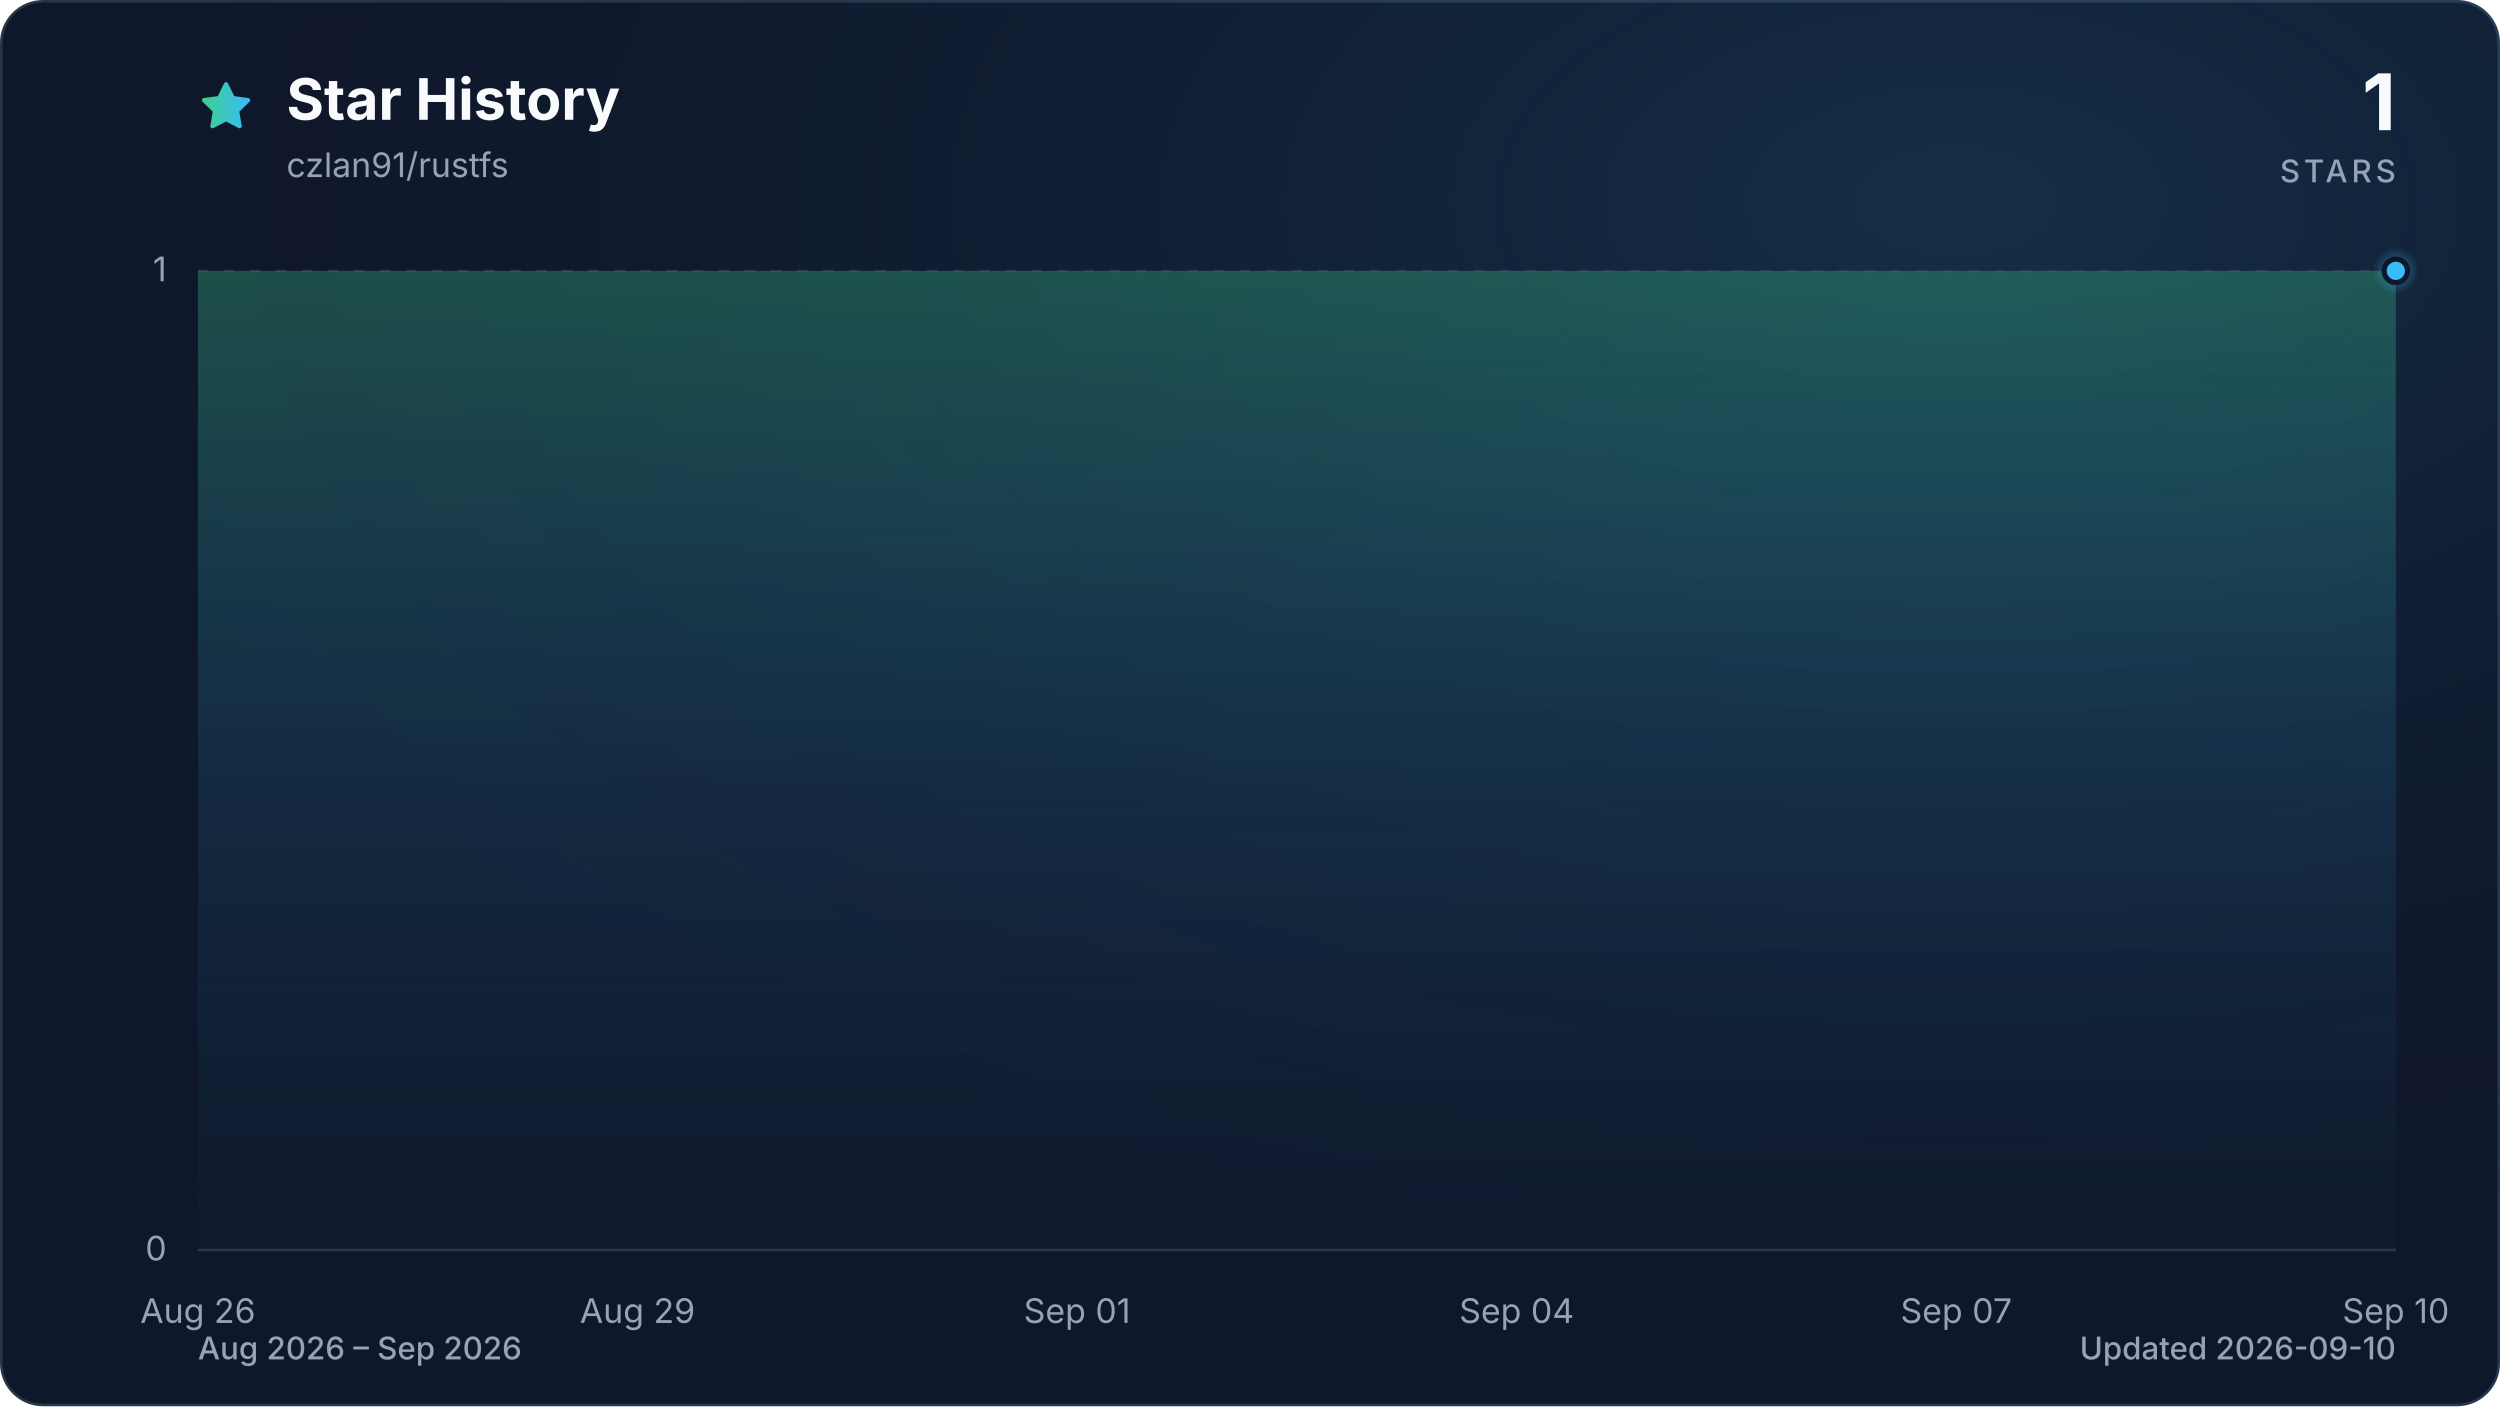
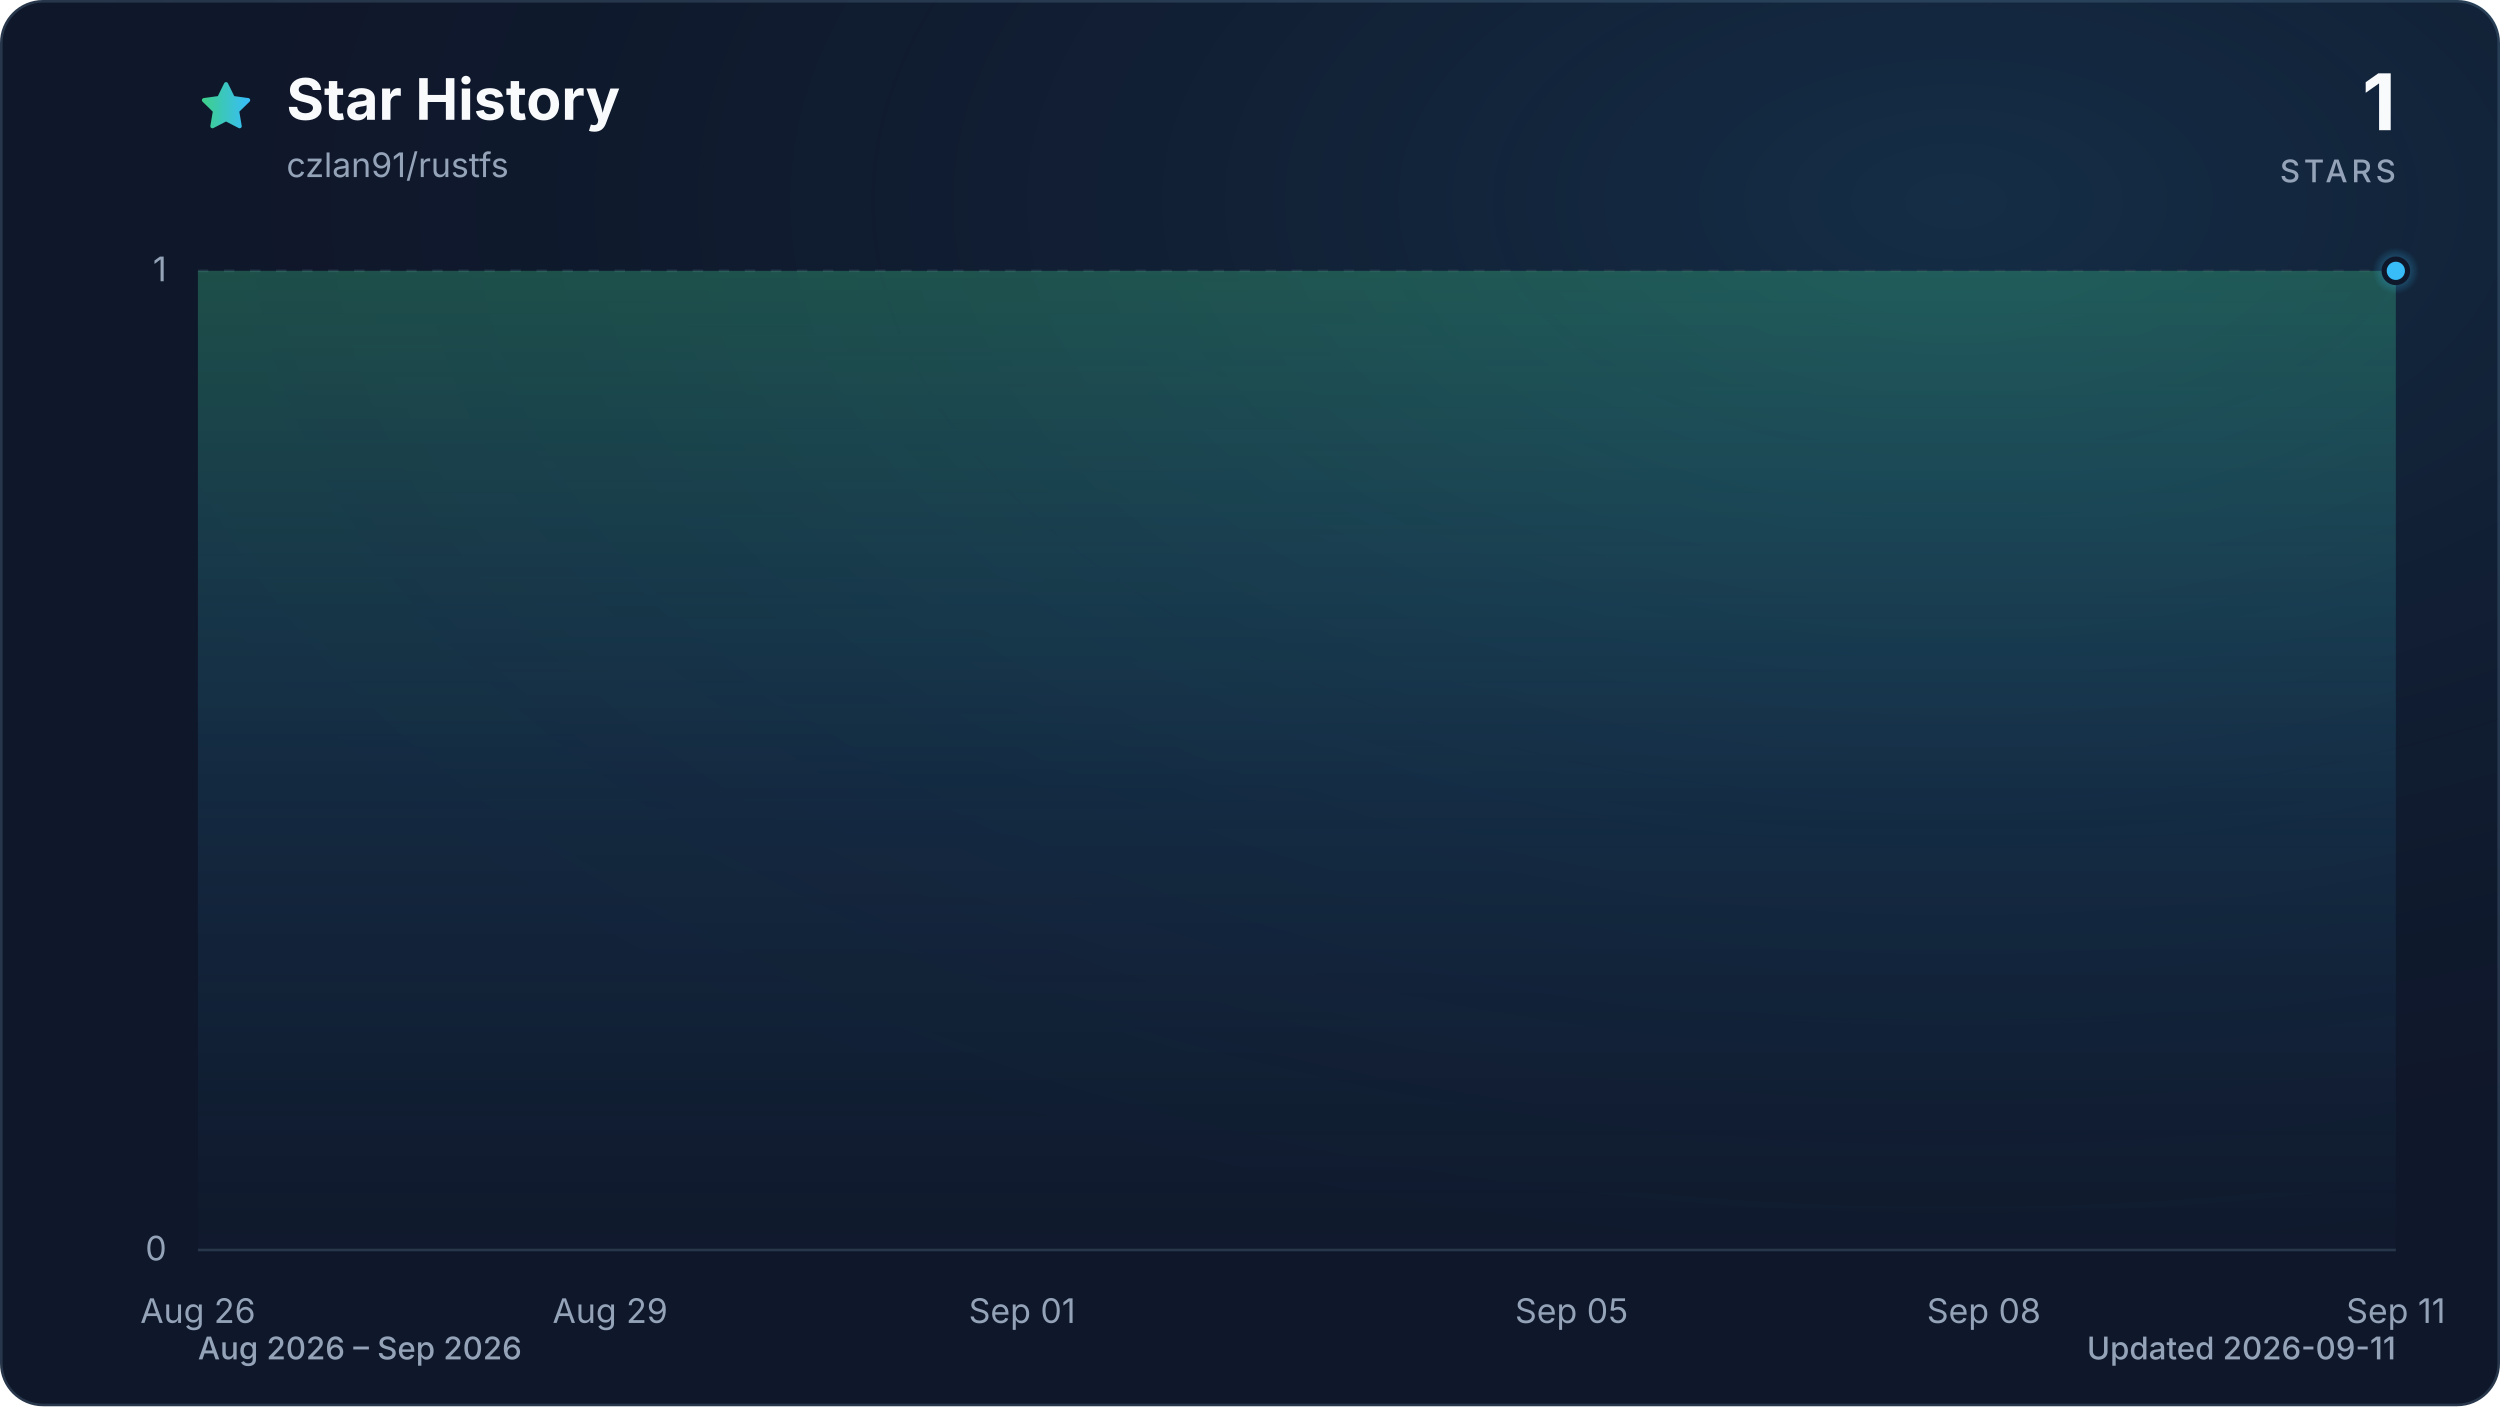
<svg xmlns="http://www.w3.org/2000/svg" viewBox="0 0 960 540" role="img" aria-labelledby="title description" data-style="gradient" data-variant="glow" data-animated="true">
  <defs>
    <linearGradient id="trend" x1="0" y1="0" x2="1" y2="0">
      <stop offset="0%" stop-color="#3ecf8e" />
      <stop offset="100%" stop-color="#38bdf8" />
    </linearGradient>
    <linearGradient id="area" x1="0" y1="0" x2="0" y2="1">
      <stop offset="0%" stop-color="#3ecf8e" stop-opacity="0.30" />
      <stop offset="55%" stop-color="#38bdf8" stop-opacity="0.10" />
      <stop offset="100%" stop-color="#38bdf8" stop-opacity="0.01" />
    </linearGradient>
    <radialGradient id="marker-halo" cx="50%" cy="50%" r="50%">
      <stop offset="0%" stop-color="#38bdf8" stop-opacity="0.55" />
      <stop offset="100%" stop-color="#38bdf8" stop-opacity="0" />
    </radialGradient>
    <radialGradient id="surface-glow" cx="78%" cy="14%" r="80%">
      <stop offset="0%" stop-color="#38bdf8" stop-opacity="0.14" />
      <stop offset="100%" stop-color="#0f172a" stop-opacity="0" />
    </radialGradient>
    <filter id="trend-glow" x="-20%" y="-20%" width="140%" height="140%">
      <feGaussianBlur stdDeviation="7" />
    </filter>
  </defs>
  <style>
.trend-enter{transform-box:fill-box;transform-origin:center;animation:trend-enter 520ms cubic-bezier(0.16,1,0.3,1)}
.marker-enter{transform-box:fill-box;transform-origin:center;animation:marker-enter 320ms cubic-bezier(0.16,1,0.3,1) 200ms both}
.marker-pulse{transform-box:fill-box;transform-origin:center;animation:marker-pulse 2.6s ease-out infinite}
@keyframes trend-enter{from{opacity:.35;transform:translateY(10px)}to{opacity:1;transform:translateY(0)}}
@keyframes marker-enter{from{opacity:0;transform:scale(.4)}to{opacity:1;transform:scale(1)}}
@keyframes marker-pulse{0%{opacity:.5;transform:scale(.7)}70%,100%{opacity:0;transform:scale(2.1)}}
@media (prefers-reduced-motion:reduce){.trend-enter,.marker-enter,.marker-pulse{animation:none!important}}
@media (prefers-reduced-motion:reduce){.marker-pulse{opacity:0}}
</style>
  <rect x="0.5" y="0.5" width="959" height="539" fill="#0f172a" stroke="#27364a" stroke-width="1" rx="16" />
  <rect width="960" height="540" fill="url(#surface-glow)" rx="16" />
  <path d="M12 2.6l2.9 5.9 6.5.9-4.7 4.6 1.1 6.5-5.8-3-5.8 3 1.1-6.5-4.7-4.6 6.5-.9L12 2.6Z" transform="translate(76 30) scale(.9)" fill="url(#trend)" stroke="url(#trend)" stroke-width="1.8" stroke-linejoin="round" aria-hidden="true" />
  <text x="110" y="46" fill="#f8fafc" font-family="ui-sans-serif, system-ui, -apple-system, BlinkMacSystemFont, 'Segoe UI', sans-serif" font-size="22" font-weight="700">Star History</text>
  <text x="110" y="68" fill="#94a3b8" font-family="ui-sans-serif, system-ui, -apple-system, BlinkMacSystemFont, 'Segoe UI', sans-serif" font-size="13">czlan91/rustfs</text>
  <text x="920" y="50" fill="#f8fafc" font-family="ui-sans-serif, system-ui, -apple-system, BlinkMacSystemFont, 'Segoe UI', sans-serif" font-size="30" font-weight="700" text-anchor="end">1</text>
  <text x="920" y="70" fill="#94a3b8" font-family="ui-sans-serif, system-ui, -apple-system, BlinkMacSystemFont, 'Segoe UI', sans-serif" font-size="12" font-weight="500" letter-spacing="1.5" text-anchor="end">STARS</text>
  <line x1="76" y1="480.0" x2="920" y2="480.0" stroke="#27364a" stroke-width="1" stroke-dasharray="0" opacity="1" />
  <text x="64" y="484.0" fill="#94a3b8" font-family="ui-sans-serif, system-ui, -apple-system, BlinkMacSystemFont, 'Segoe UI', sans-serif" font-size="13" text-anchor="end">0</text>
  <line x1="76" y1="104.0" x2="920" y2="104.0" stroke="#27364a" stroke-width="1" stroke-dasharray="4 6" opacity="0.7" />
  <text x="64" y="108.0" fill="#94a3b8" font-family="ui-sans-serif, system-ui, -apple-system, BlinkMacSystemFont, 'Segoe UI', sans-serif" font-size="13" text-anchor="end">1</text>
  <text x="76.0" y="508" fill="#94a3b8" font-family="ui-sans-serif, system-ui, -apple-system, BlinkMacSystemFont, 'Segoe UI', sans-serif" font-size="13" text-anchor="middle">Aug 26</text>
-   <text x="244.8" y="508" fill="#94a3b8" font-family="ui-sans-serif, system-ui, -apple-system, BlinkMacSystemFont, 'Segoe UI', sans-serif" font-size="13" text-anchor="middle">Aug 29</text>
-   <text x="413.6" y="508" fill="#94a3b8" font-family="ui-sans-serif, system-ui, -apple-system, BlinkMacSystemFont, 'Segoe UI', sans-serif" font-size="13" text-anchor="middle">Sep 01</text>
-   <text x="582.4" y="508" fill="#94a3b8" font-family="ui-sans-serif, system-ui, -apple-system, BlinkMacSystemFont, 'Segoe UI', sans-serif" font-size="13" text-anchor="middle">Sep 04</text>
-   <text x="751.2" y="508" fill="#94a3b8" font-family="ui-sans-serif, system-ui, -apple-system, BlinkMacSystemFont, 'Segoe UI', sans-serif" font-size="13" text-anchor="middle">Sep 07</text>
-   <text x="920.0" y="508" fill="#94a3b8" font-family="ui-sans-serif, system-ui, -apple-system, BlinkMacSystemFont, 'Segoe UI', sans-serif" font-size="13" text-anchor="middle">Sep 10</text>
+   <text x="234.3" y="508" fill="#94a3b8" font-family="ui-sans-serif, system-ui, -apple-system, BlinkMacSystemFont, 'Segoe UI', sans-serif" font-size="13" text-anchor="middle">Aug 29</text>
+   <text x="392.5" y="508" fill="#94a3b8" font-family="ui-sans-serif, system-ui, -apple-system, BlinkMacSystemFont, 'Segoe UI', sans-serif" font-size="13" text-anchor="middle">Sep 01</text>
+   <text x="603.5" y="508" fill="#94a3b8" font-family="ui-sans-serif, system-ui, -apple-system, BlinkMacSystemFont, 'Segoe UI', sans-serif" font-size="13" text-anchor="middle">Sep 05</text>
+   <text x="761.8" y="508" fill="#94a3b8" font-family="ui-sans-serif, system-ui, -apple-system, BlinkMacSystemFont, 'Segoe UI', sans-serif" font-size="13" text-anchor="middle">Sep 08</text>
+   <text x="920.0" y="508" fill="#94a3b8" font-family="ui-sans-serif, system-ui, -apple-system, BlinkMacSystemFont, 'Segoe UI', sans-serif" font-size="13" text-anchor="middle">Sep 11</text>
  <g class="trend-enter">
-     <path d="M 76.0 104.0 C 94.8 104.0, 113.5 104.0, 132.3 104.0 C 151.0 104.0, 169.8 104.0, 188.5 104.0 C 207.3 104.0, 226.0 104.0, 244.8 104.0 C 263.6 104.0, 282.3 104.0, 301.1 104.0 C 319.8 104.0, 338.6 104.0, 357.3 104.0 C 376.1 104.0, 394.8 104.0, 413.6 104.0 C 432.4 104.0, 451.1 104.0, 469.9 104.0 C 488.6 104.0, 507.4 104.0, 526.1 104.0 C 544.9 104.0, 563.6 104.0, 582.4 104.0 C 601.2 104.0, 619.9 104.0, 638.7 104.0 C 657.4 104.0, 676.2 104.0, 694.9 104.0 C 713.7 104.0, 732.4 104.0, 751.2 104.0 C 770.0 104.0, 788.7 104.0, 807.5 104.0 C 826.2 104.0, 845.0 104.0, 863.7 104.0 C 882.5 104.0, 901.2 104.0, 920.0 104.0 L 920.0 480.0 L 76.0 480.0 Z" fill="url(#area)" />
-     <path d="M 76.0 104.0 C 94.8 104.0, 113.5 104.0, 132.3 104.0 C 151.0 104.0, 169.8 104.0, 188.5 104.0 C 207.3 104.0, 226.0 104.0, 244.8 104.0 C 263.6 104.0, 282.3 104.0, 301.1 104.0 C 319.8 104.0, 338.6 104.0, 357.3 104.0 C 376.1 104.0, 394.8 104.0, 413.6 104.0 C 432.4 104.0, 451.1 104.0, 469.9 104.0 C 488.6 104.0, 507.4 104.0, 526.1 104.0 C 544.9 104.0, 563.6 104.0, 582.4 104.0 C 601.2 104.0, 619.9 104.0, 638.7 104.0 C 657.4 104.0, 676.2 104.0, 694.9 104.0 C 713.7 104.0, 732.4 104.0, 751.2 104.0 C 770.0 104.0, 788.7 104.0, 807.5 104.0 C 826.2 104.0, 845.0 104.0, 863.7 104.0 C 882.5 104.0, 901.2 104.0, 920.0 104.0" fill="none" stroke="url(#trend)" stroke-width="12" stroke-linecap="round" stroke-linejoin="round" opacity="0.16" filter="url(#trend-glow)" />
-     <path d="M 76.0 104.0 C 94.8 104.0, 113.5 104.0, 132.3 104.0 C 151.0 104.0, 169.8 104.0, 188.5 104.0 C 207.3 104.0, 226.0 104.0, 244.8 104.0 C 263.6 104.0, 282.3 104.0, 301.1 104.0 C 319.8 104.0, 338.6 104.0, 357.3 104.0 C 376.1 104.0, 394.8 104.0, 413.6 104.0 C 432.4 104.0, 451.1 104.0, 469.9 104.0 C 488.6 104.0, 507.4 104.0, 526.1 104.0 C 544.9 104.0, 563.6 104.0, 582.4 104.0 C 601.2 104.0, 619.9 104.0, 638.7 104.0 C 657.4 104.0, 676.2 104.0, 694.9 104.0 C 713.7 104.0, 732.4 104.0, 751.2 104.0 C 770.0 104.0, 788.7 104.0, 807.5 104.0 C 826.2 104.0, 845.0 104.0, 863.7 104.0 C 882.5 104.0, 901.2 104.0, 920.0 104.0" fill="none" stroke="url(#trend)" stroke-width="3" stroke-linecap="round" stroke-linejoin="round" />
+     <path d="M 76.0 104.0 C 93.6 104.0, 111.2 104.0, 128.8 104.0 C 146.3 104.0, 163.9 104.0, 181.5 104.0 C 199.1 104.0, 216.7 104.0, 234.3 104.0 C 251.8 104.0, 269.4 104.0, 287.0 104.0 C 304.6 104.0, 322.2 104.0, 339.8 104.0 C 357.3 104.0, 374.9 104.0, 392.5 104.0 C 410.1 104.0, 427.7 104.0, 445.3 104.0 C 462.8 104.0, 480.4 104.0, 498.0 104.0 C 515.6 104.0, 533.2 104.0, 550.8 104.0 C 568.3 104.0, 585.9 104.0, 603.5 104.0 C 621.1 104.0, 638.7 104.0, 656.3 104.0 C 673.8 104.0, 691.4 104.0, 709.0 104.0 C 726.6 104.0, 744.2 104.0, 761.8 104.0 C 779.3 104.0, 796.9 104.0, 814.5 104.0 C 832.1 104.0, 849.7 104.0, 867.3 104.0 C 884.8 104.0, 902.4 104.0, 920.0 104.0 L 920.0 480.0 L 76.0 480.0 Z" fill="url(#area)" />
+     <path d="M 76.0 104.0 C 93.6 104.0, 111.2 104.0, 128.8 104.0 C 146.3 104.0, 163.9 104.0, 181.5 104.0 C 199.1 104.0, 216.7 104.0, 234.3 104.0 C 251.8 104.0, 269.4 104.0, 287.0 104.0 C 304.6 104.0, 322.2 104.0, 339.8 104.0 C 357.3 104.0, 374.9 104.0, 392.5 104.0 C 410.1 104.0, 427.7 104.0, 445.3 104.0 C 462.8 104.0, 480.4 104.0, 498.0 104.0 C 515.6 104.0, 533.2 104.0, 550.8 104.0 C 568.3 104.0, 585.9 104.0, 603.5 104.0 C 621.1 104.0, 638.7 104.0, 656.3 104.0 C 673.8 104.0, 691.4 104.0, 709.0 104.0 C 726.6 104.0, 744.2 104.0, 761.8 104.0 C 779.3 104.0, 796.9 104.0, 814.5 104.0 C 832.1 104.0, 849.7 104.0, 867.3 104.0 C 884.8 104.0, 902.4 104.0, 920.0 104.0" fill="none" stroke="url(#trend)" stroke-width="12" stroke-linecap="round" stroke-linejoin="round" opacity="0.16" filter="url(#trend-glow)" />
+     <path d="M 76.0 104.0 C 93.6 104.0, 111.2 104.0, 128.8 104.0 C 146.3 104.0, 163.9 104.0, 181.5 104.0 C 199.1 104.0, 216.7 104.0, 234.3 104.0 C 251.8 104.0, 269.4 104.0, 287.0 104.0 C 304.6 104.0, 322.2 104.0, 339.8 104.0 C 357.3 104.0, 374.9 104.0, 392.5 104.0 C 410.1 104.0, 427.7 104.0, 445.3 104.0 C 462.8 104.0, 480.4 104.0, 498.0 104.0 C 515.6 104.0, 533.2 104.0, 550.8 104.0 C 568.3 104.0, 585.9 104.0, 603.5 104.0 C 621.1 104.0, 638.7 104.0, 656.3 104.0 C 673.8 104.0, 691.4 104.0, 709.0 104.0 C 726.6 104.0, 744.2 104.0, 761.8 104.0 C 779.3 104.0, 796.9 104.0, 814.5 104.0 C 832.1 104.0, 849.7 104.0, 867.3 104.0 C 884.8 104.0, 902.4 104.0, 920.0 104.0" fill="none" stroke="url(#trend)" stroke-width="3" stroke-linecap="round" stroke-linejoin="round" />
  </g>
  <g class="marker-enter">
    <circle class="marker-pulse" cx="920.0" cy="104.0" r="9" fill="url(#marker-halo)" />
    <circle cx="920.0" cy="104.0" r="4.5" fill="#38bdf8" stroke="#0f172a" stroke-width="2" />
  </g>
  <text x="76" y="522" fill="#94a3b8" font-family="ui-sans-serif, system-ui, -apple-system, BlinkMacSystemFont, 'Segoe UI', sans-serif" font-size="12" font-weight="500">Aug 2026 – Sep 2026</text>
-   <text x="920" y="522" fill="#94a3b8" font-family="ui-sans-serif, system-ui, -apple-system, BlinkMacSystemFont, 'Segoe UI', sans-serif" font-size="12" font-weight="500" text-anchor="end">Updated 2026-09-10</text>
+   <text x="920" y="522" fill="#94a3b8" font-family="ui-sans-serif, system-ui, -apple-system, BlinkMacSystemFont, 'Segoe UI', sans-serif" font-size="12" font-weight="500" text-anchor="end">Updated 2026-09-11</text>
</svg>
